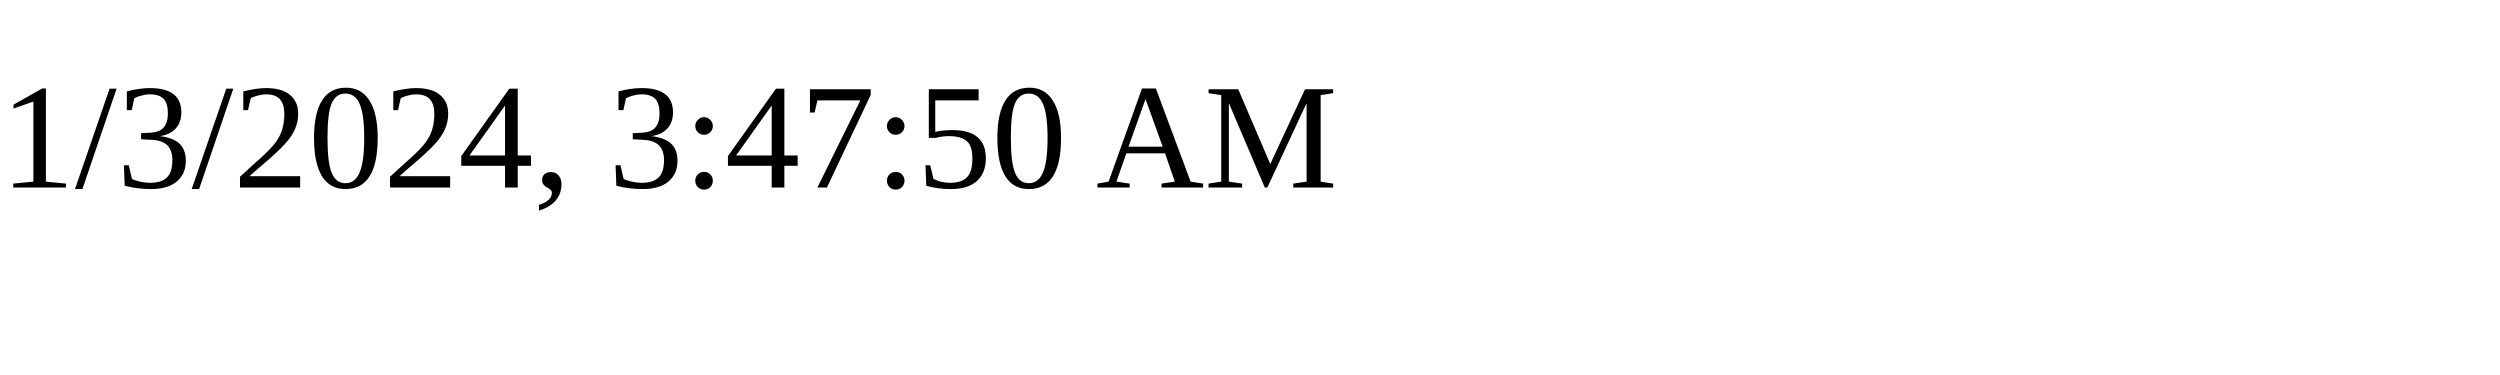
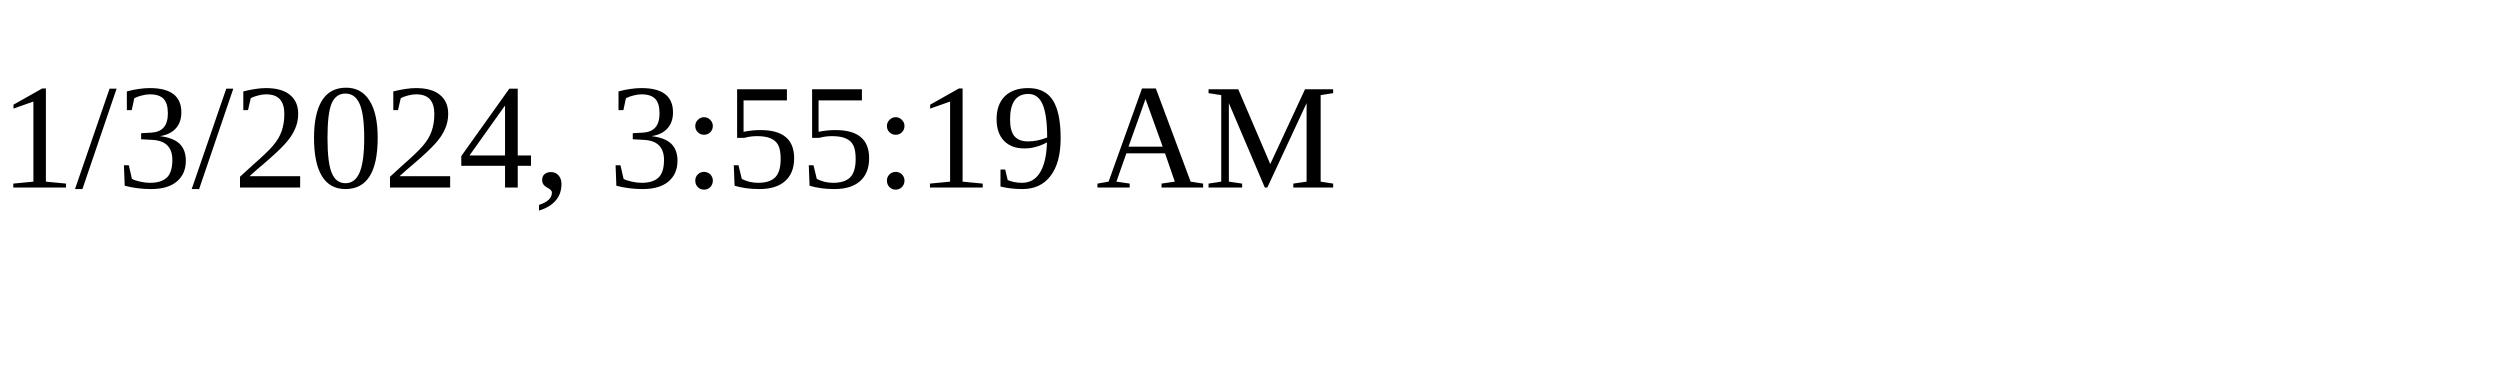
<svg xmlns="http://www.w3.org/2000/svg" height="30" width="200">
-   <text x="0" y="15">1/3/2024, 3:47:50 AM</text>
+   <text x="0" y="15">1/3/2024, 3:55:19 AM</text>
</svg>
